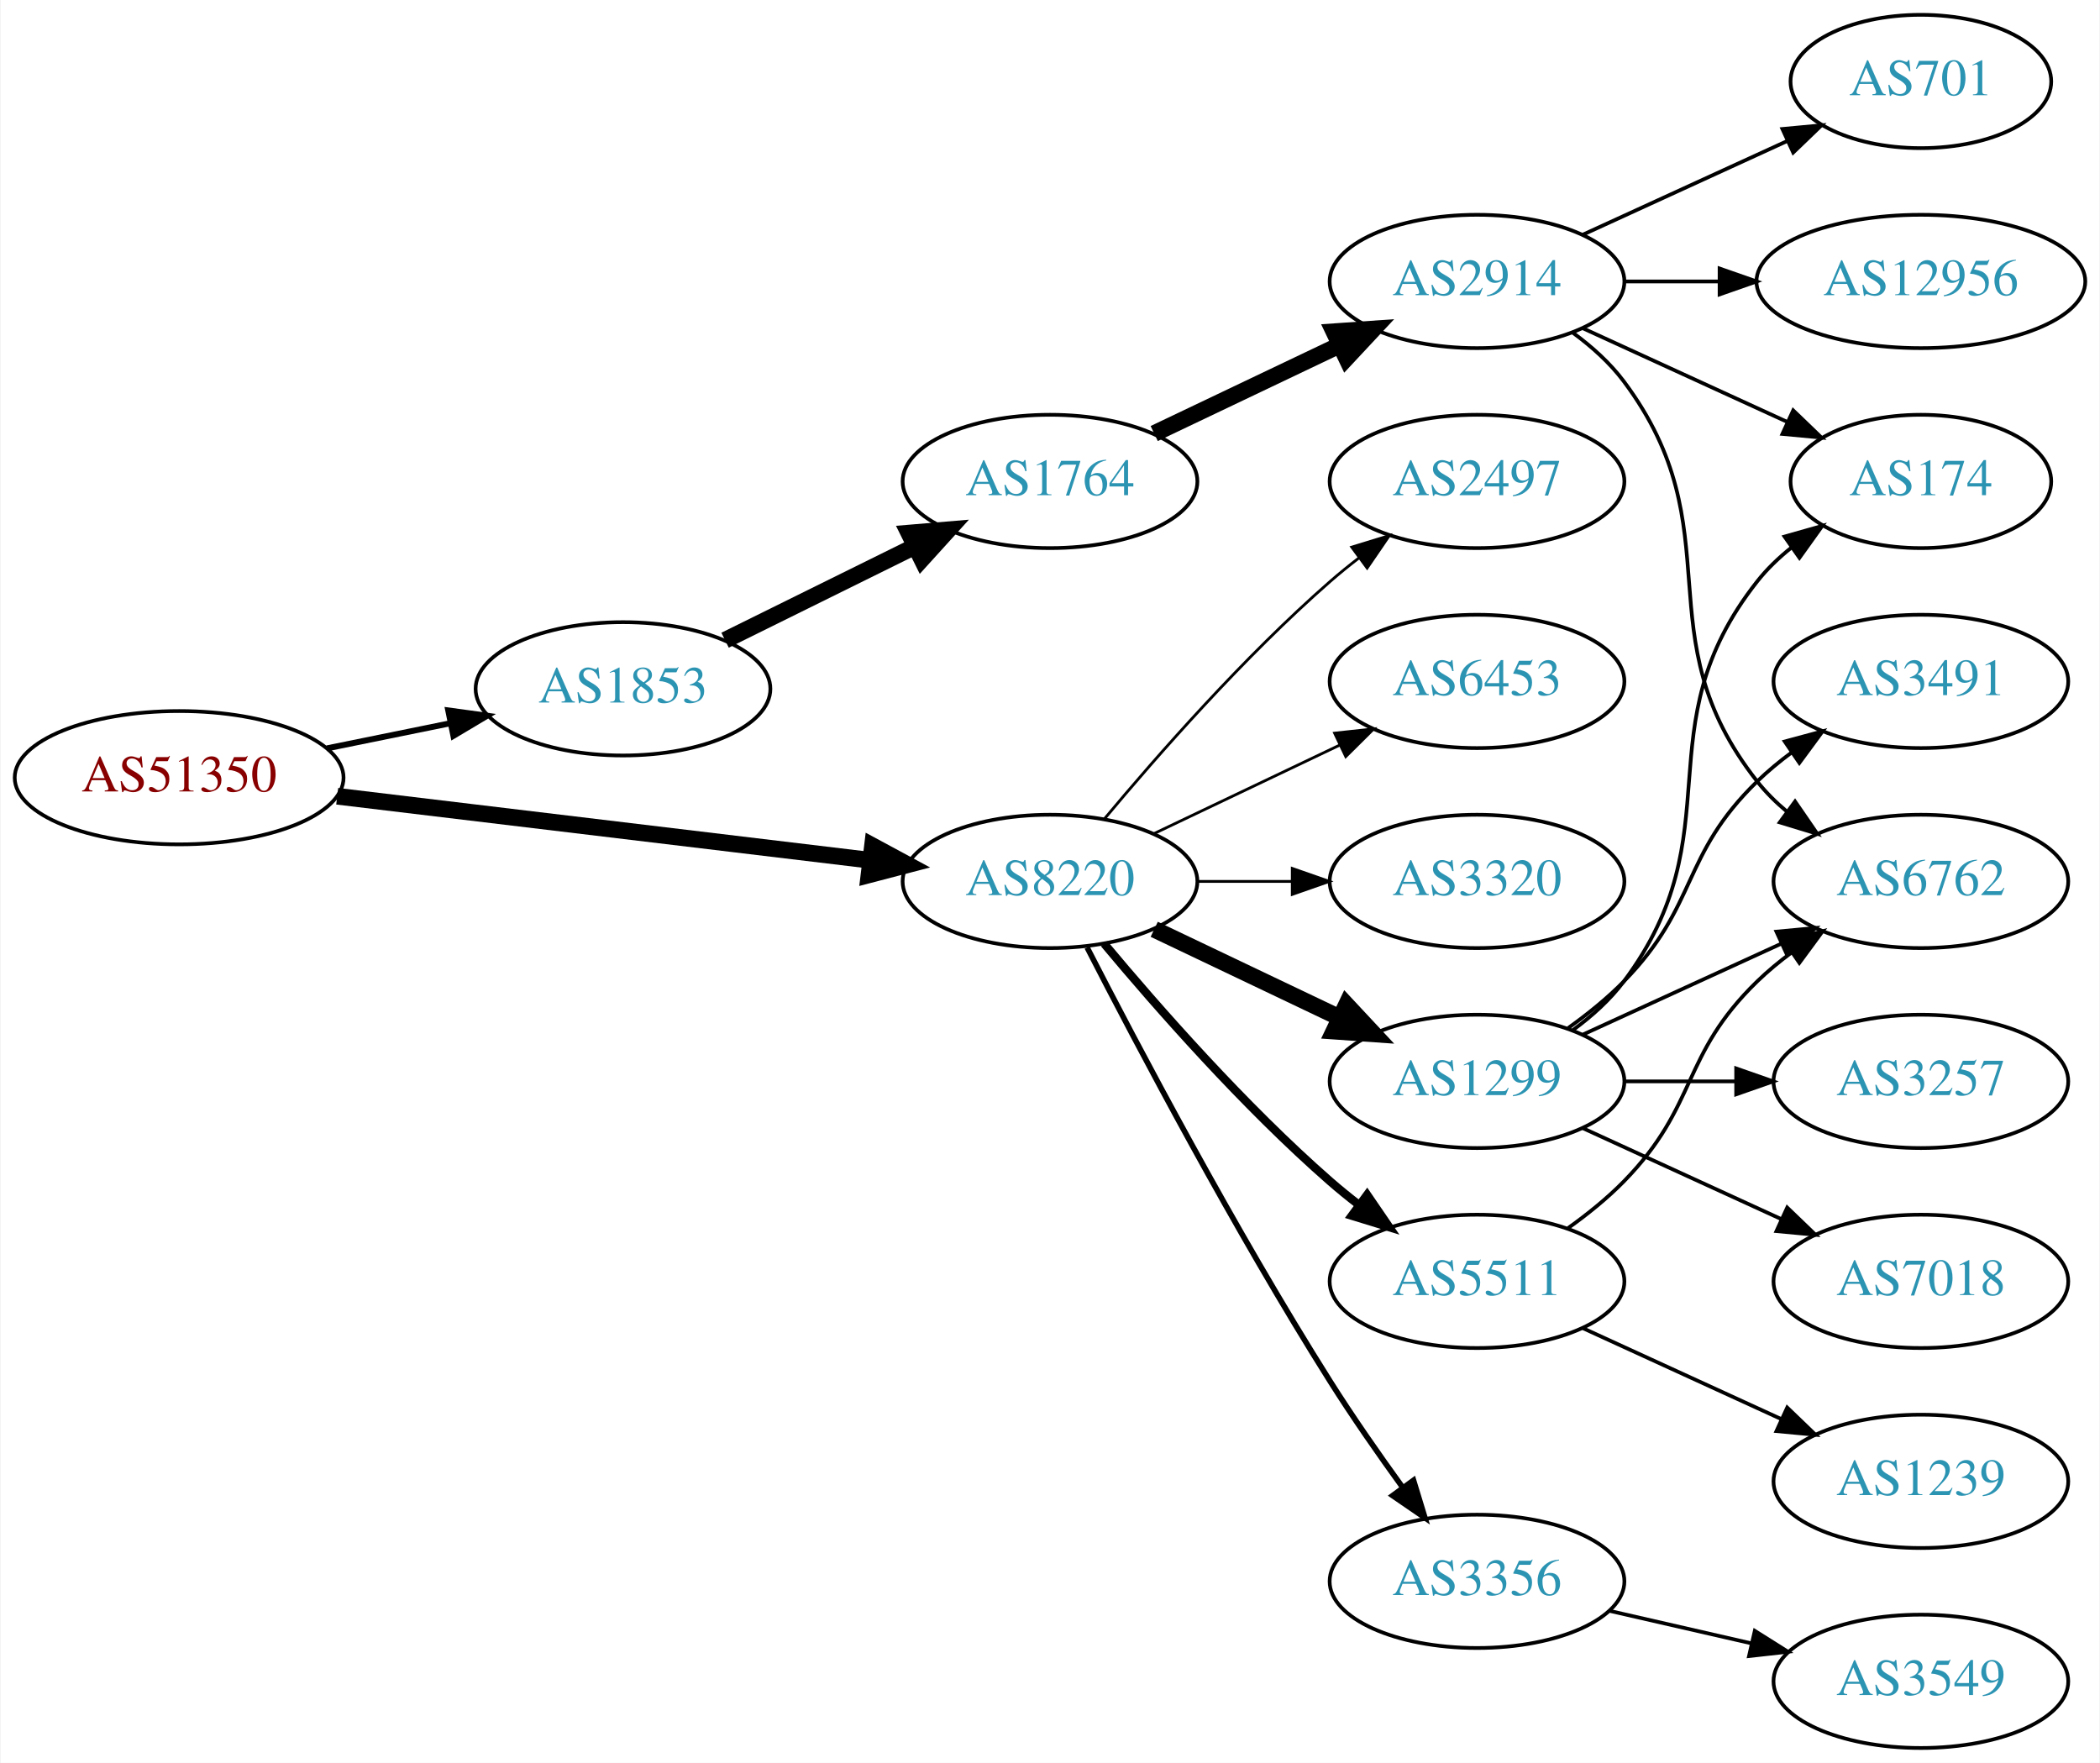
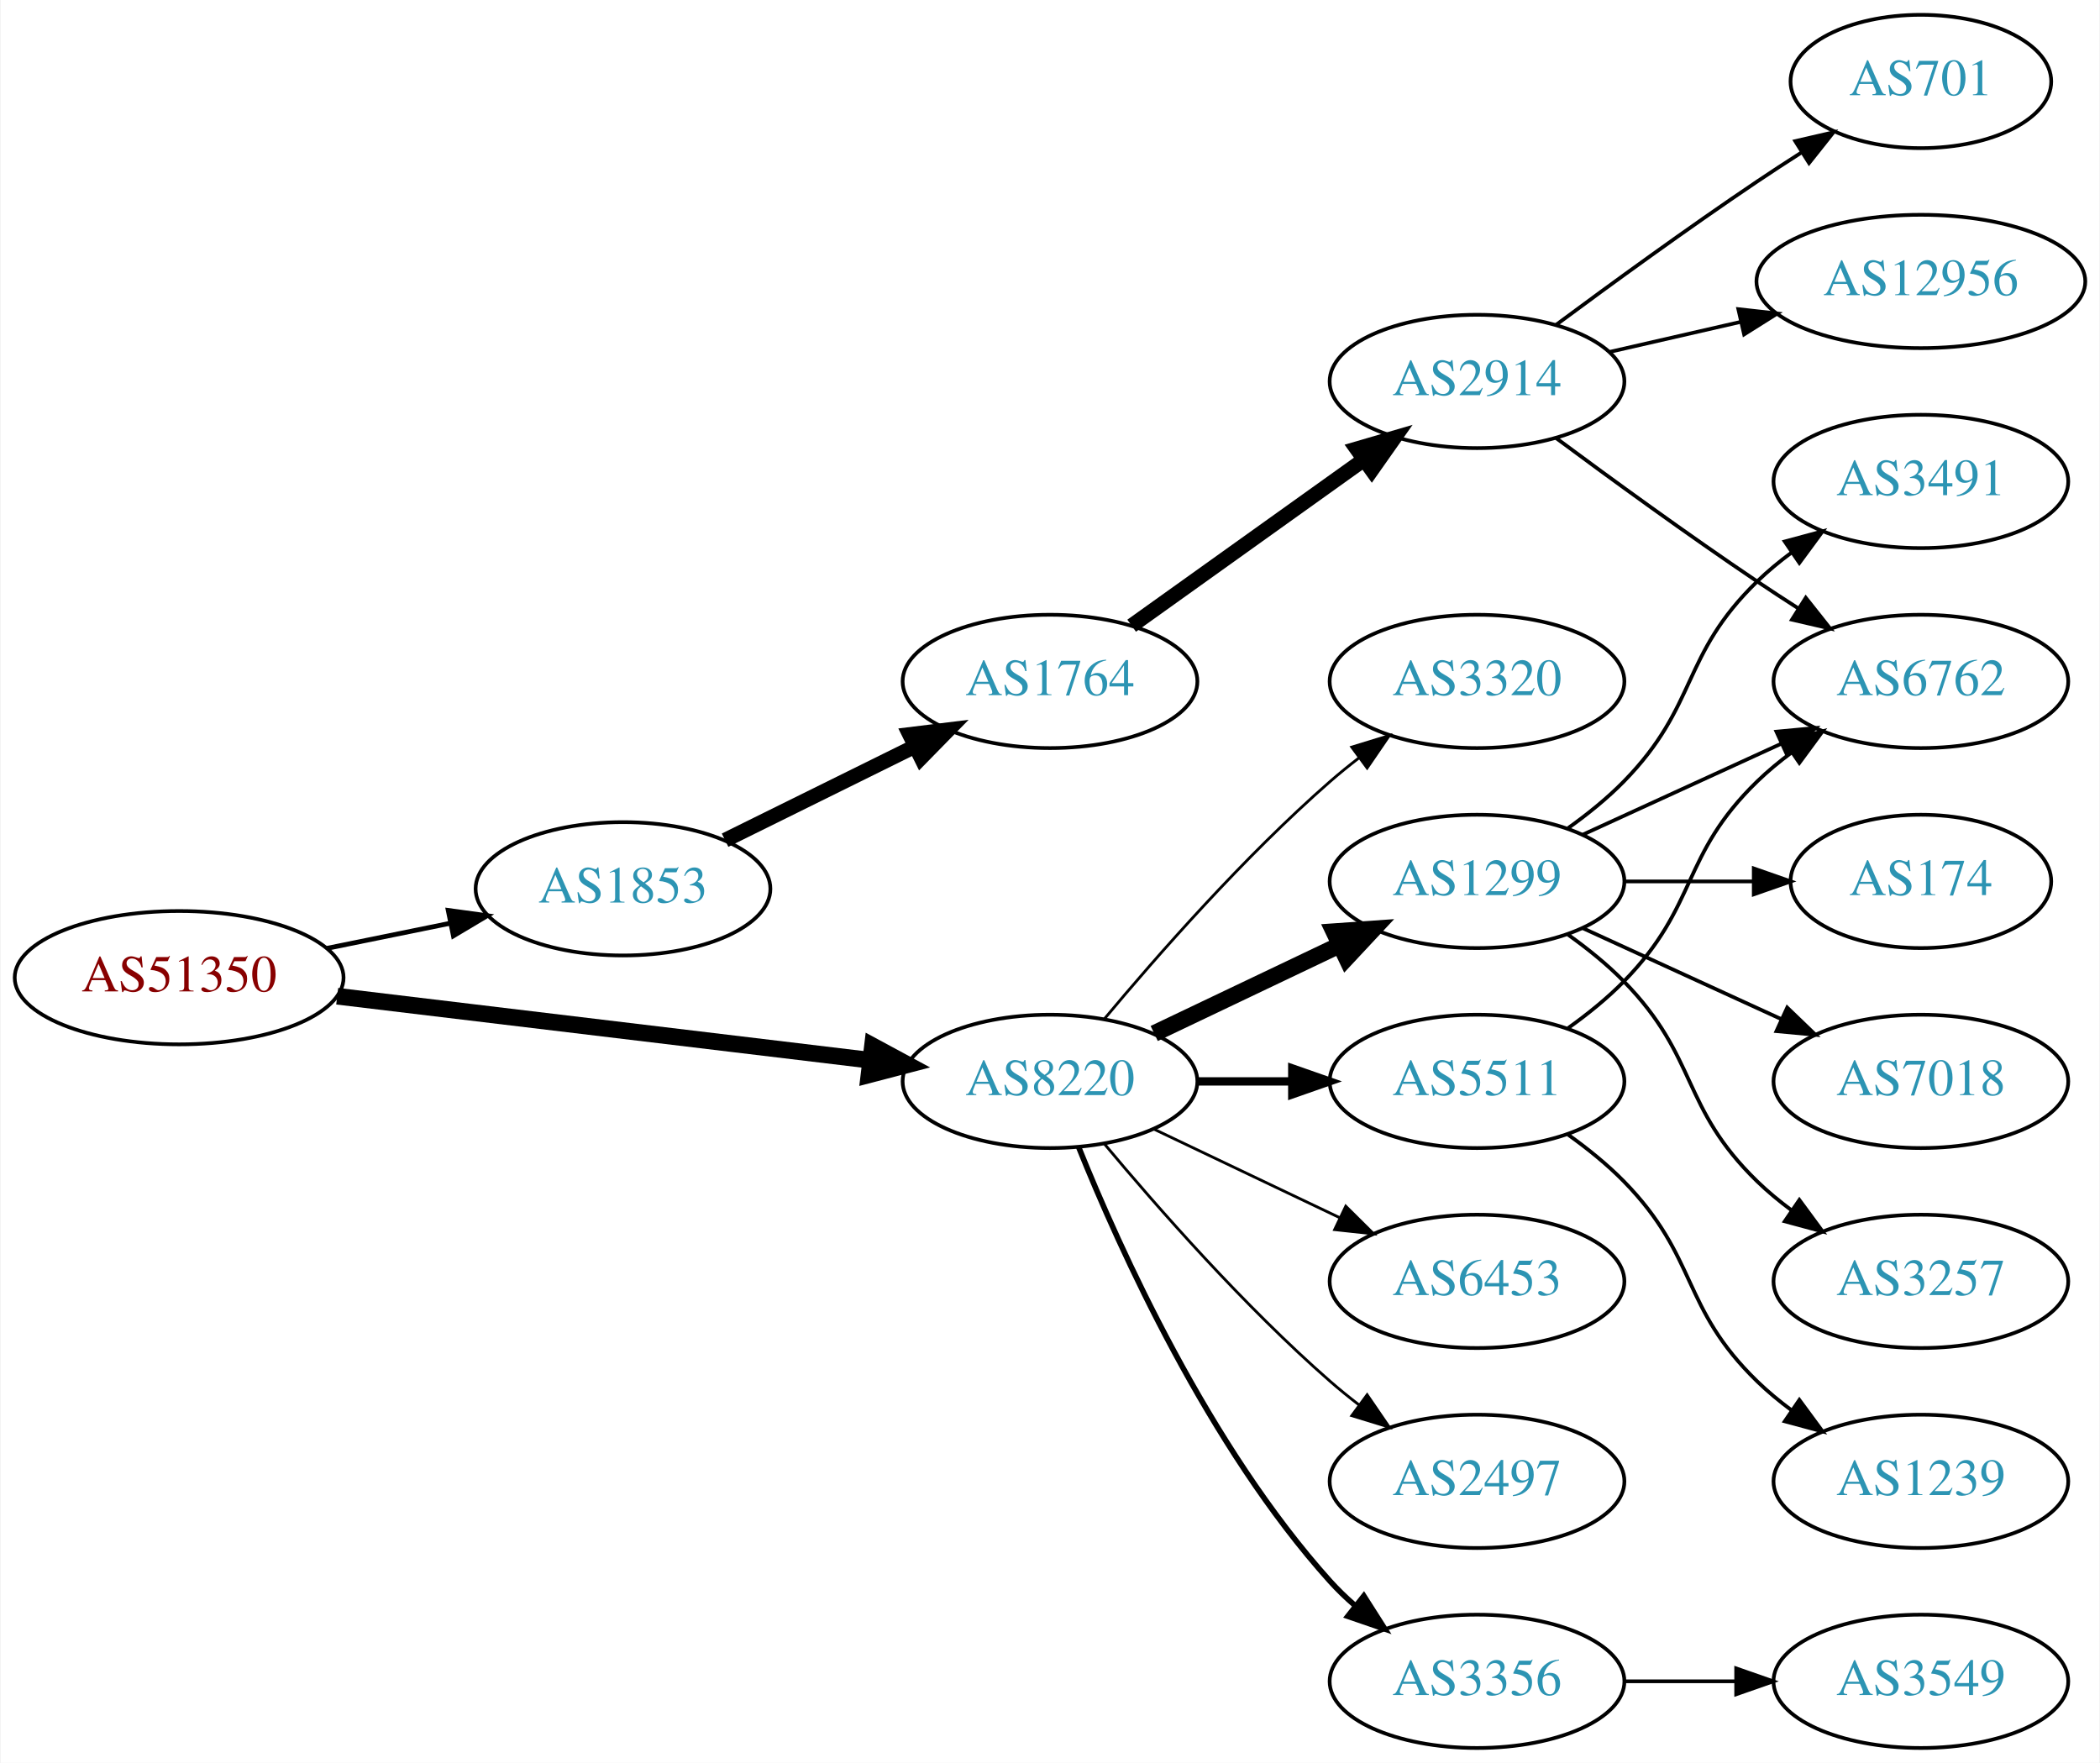
<svg xmlns="http://www.w3.org/2000/svg" xmlns:xlink="http://www.w3.org/1999/xlink" width="567pt" height="476pt" viewBox="0.00 0.00 566.66 476.00">
  <g id="graph0" class="graph" transform="scale(1 1) rotate(0) translate(4 472)">
    <polygon fill="white" stroke="none" points="-4,4 -4,-472 562.663,-472 562.663,4 -4,4" />
    <g id="node1" class="node">
      <g id="a_node1">
        <a xlink:href="/asn/51350" xlink:title="AS51350 ~ Fachhochschule Technikum Wien [AT]">
-           <ellipse fill="#ffffff" stroke="black" cx="44.196" cy="-262" rx="44.393" ry="18" />
-           <text text-anchor="middle" x="44.196" y="-258.3" font-family="Times,serif" font-size="14.00" fill="#880000">AS51350</text>
+           <ellipse fill="#ffffff" stroke="black" cx="44.196" cy="-208" rx="44.393" ry="18" />
+           <text text-anchor="middle" x="44.196" y="-204.3" font-family="Times,serif" font-size="14.00" fill="#880000">AS51350</text>
        </a>
      </g>
    </g>
    <g id="node2" class="node">
      <g id="a_node2">
        <a xlink:href="/asn/1853" xlink:title="AS1853 ~ ACOnet Backbone [AT]">
-           <ellipse fill="#ffffff" stroke="black" cx="164.039" cy="-286" rx="39.794" ry="18" />
-           <text text-anchor="middle" x="164.039" y="-282.3" font-family="Times,serif" font-size="14.00" fill="#2c94b3">AS1853</text>
+           <ellipse fill="#ffffff" stroke="black" cx="164.039" cy="-232" rx="39.794" ry="18" />
+           <text text-anchor="middle" x="164.039" y="-228.3" font-family="Times,serif" font-size="14.00" fill="#2c94b3">AS1853</text>
        </a>
      </g>
    </g>
    <g id="edge1" class="edge">
-       <path fill="none" stroke="black" stroke-width="1.607" d="M84.109,-269.925C94.785,-272.099 106.456,-274.476 117.47,-276.719" />
-       <polygon fill="black" stroke="black" stroke-width="1.607" points="116.855,-280.166 127.352,-278.732 118.252,-273.307 116.855,-280.166" />
+       <path fill="none" stroke="black" stroke-width="1.286" d="M84.109,-215.925C94.785,-218.099 106.456,-220.476 117.47,-222.719" />
+       <polygon fill="black" stroke="black" stroke-width="1.286" points="116.855,-226.166 127.352,-224.732 118.252,-219.307 116.855,-226.166" />
    </g>
    <g id="node3" class="node">
      <g id="a_node3">
        <a xlink:href="/asn/8220" xlink:title="AS8220 ~ COLT [GB]">
-           <ellipse fill="#ffffff" stroke="black" cx="279.332" cy="-234" rx="39.794" ry="18" />
-           <text text-anchor="middle" x="279.332" y="-230.3" font-family="Times,serif" font-size="14.00" fill="#2c94b3">AS8220</text>
+           <ellipse fill="#ffffff" stroke="black" cx="279.332" cy="-180" rx="39.794" ry="18" />
+           <text text-anchor="middle" x="279.332" y="-176.3" font-family="Times,serif" font-size="14.00" fill="#2c94b3">AS8220</text>
        </a>
      </g>
    </g>
    <g id="edge2" class="edge">
-       <path fill="none" stroke="black" stroke-width="4.5" d="M86.876,-256.994C127.289,-252.141 188.527,-244.786 230.812,-239.707" />
-       <polygon fill="black" stroke="black" stroke-width="4.5" points="231.403,-243.602 240.862,-238.5 230.464,-235.783 231.403,-243.602" />
+       <path fill="none" stroke="black" stroke-width="4.5" d="M86.876,-202.994C127.289,-198.141 188.527,-190.786 230.812,-185.707" />
+       <polygon fill="black" stroke="black" stroke-width="4.5" points="231.403,-189.602 240.862,-184.5 230.464,-181.783 231.403,-189.602" />
    </g>
    <g id="node4" class="node">
      <g id="a_node4">
        <a xlink:href="/asn/1764" xlink:title="AS1764 ~ NEXTLAYER-AS [AT]">
-           <ellipse fill="#ffffff" stroke="black" cx="279.332" cy="-342" rx="39.794" ry="18" />
-           <text text-anchor="middle" x="279.332" y="-338.3" font-family="Times,serif" font-size="14.00" fill="#2c94b3">AS1764</text>
+           <ellipse fill="#ffffff" stroke="black" cx="279.332" cy="-288" rx="39.794" ry="18" />
+           <text text-anchor="middle" x="279.332" y="-284.3" font-family="Times,serif" font-size="14.00" fill="#2c94b3">AS1764</text>
        </a>
      </g>
    </g>
    <g id="edge3" class="edge">
-       <path fill="none" stroke="black" stroke-width="4.5" d="M191.601,-299.13C206.8,-306.642 226.069,-316.167 242.583,-324.33" />
-       <polygon fill="black" stroke="black" stroke-width="4.5" points="241.226,-328.051 251.936,-328.953 244.716,-320.992 241.226,-328.051" />
+       <path fill="none" stroke="black" stroke-width="4" d="M191.601,-245.13C206.8,-252.642 226.069,-262.167 242.583,-270.33" />
+       <polygon fill="black" stroke="black" stroke-width="4" points="241.42,-273.659 251.936,-274.953 244.522,-267.384 241.42,-273.659" />
+     </g>
+     <g id="node9" class="node">
+       <g id="a_node9">
+         <a xlink:href="/asn/1299" xlink:title="AS1299 ~ Telia Carrier [EU]">
+           <ellipse fill="#ffffff" stroke="black" cx="394.625" cy="-234" rx="39.794" ry="18" />
+           <text text-anchor="middle" x="394.625" y="-230.3" font-family="Times,serif" font-size="14.00" fill="#2c94b3">AS1299</text>
+         </a>
+       </g>
+     </g>
+     <g id="edge8" class="edge">
+       <path fill="none" stroke="black" stroke-width="4.5" d="M307.468,-192.934C322.462,-200.081 341.283,-209.052 357.506,-216.785" />
+       <polygon fill="black" stroke="black" stroke-width="4.5" points="355.988,-220.423 366.71,-221.171 359.377,-213.314 355.988,-220.423" />
    </g>
    <g id="node10" class="node">
      <g id="a_node10">
-         <a xlink:href="/asn/1299" xlink:title="AS1299 ~ Telia Carrier [EU]">
+         <a xlink:href="/asn/5511" xlink:title="AS5511 ~ Orange S.A. [FR]">
          <ellipse fill="#ffffff" stroke="black" cx="394.625" cy="-180" rx="39.794" ry="18" />
-           <text text-anchor="middle" x="394.625" y="-176.3" font-family="Times,serif" font-size="14.00" fill="#2c94b3">AS1299</text>
+           <text text-anchor="middle" x="394.625" y="-176.3" font-family="Times,serif" font-size="14.00" fill="#2c94b3">AS5511</text>
        </a>
      </g>
    </g>
    <g id="edge9" class="edge">
-       <path fill="none" stroke="black" stroke-width="4.5" d="M307.468,-221.066C322.462,-213.919 341.283,-204.948 357.506,-197.215" />
-       <polygon fill="black" stroke="black" stroke-width="4.5" points="359.377,-200.686 366.71,-192.829 355.988,-193.577 359.377,-200.686" />
+       <path fill="none" stroke="black" stroke-width="2.25" d="M319.004,-180C327.207,-180 335.971,-180 344.503,-180" />
+       <polygon fill="black" stroke="black" stroke-width="2.25" points="344.742,-183.5 354.742,-180 344.742,-176.5 344.742,-183.5" />
    </g>
    <g id="node11" class="node">
      <g id="a_node11">
-         <a xlink:href="/asn/5511" xlink:title="AS5511 ~ Orange S.A. [FR]">
+         <a xlink:href="/asn/6453" xlink:title="AS6453 ~ TATA COMMUNICATIONS (AMERICA) INC [US]">
          <ellipse fill="#ffffff" stroke="black" cx="394.625" cy="-126" rx="39.794" ry="18" />
-           <text text-anchor="middle" x="394.625" y="-122.3" font-family="Times,serif" font-size="14.00" fill="#2c94b3">AS5511</text>
+           <text text-anchor="middle" x="394.625" y="-122.3" font-family="Times,serif" font-size="14.00" fill="#2c94b3">AS6453</text>
        </a>
      </g>
    </g>
    <g id="edge10" class="edge">
-       <path fill="none" stroke="black" stroke-width="2.25" d="M293.962,-217.183C308.244,-200.071 331.791,-173.255 354.978,-153 357.444,-150.846 360.082,-148.706 362.78,-146.628" />
-       <polygon fill="black" stroke="black" stroke-width="2.25" points="364.953,-149.375 370.934,-140.63 360.805,-143.736 364.953,-149.375" />
+       <path fill="none" stroke="black" stroke-width="0.75" d="M307.468,-167.066C322.462,-159.919 341.283,-150.948 357.506,-143.215" />
+       <polygon fill="black" stroke="black" stroke-width="0.75" points="359.188,-146.291 366.71,-138.829 356.177,-139.972 359.188,-146.291" />
    </g>
    <g id="node12" class="node">
      <g id="a_node12">
-         <a xlink:href="/asn/3356" xlink:title="AS3356 ~ Level 3 Parent, LLC [US]">
-           <ellipse fill="#ffffff" stroke="black" cx="394.625" cy="-45" rx="39.794" ry="18" />
-           <text text-anchor="middle" x="394.625" y="-41.3" font-family="Times,serif" font-size="14.00" fill="#2c94b3">AS3356</text>
+         <a xlink:href="/asn/2497" xlink:title="AS2497 ~ Internet Initiative Japan Inc. [JP]">
+           <ellipse fill="#ffffff" stroke="black" cx="394.625" cy="-72" rx="39.794" ry="18" />
+           <text text-anchor="middle" x="394.625" y="-68.3" font-family="Times,serif" font-size="14.00" fill="#2c94b3">AS2497</text>
        </a>
      </g>
    </g>
    <g id="edge11" class="edge">
-       <path fill="none" stroke="black" stroke-width="1.5" d="M289.358,-216.148C302.794,-189.945 329.243,-139.763 354.978,-99 361.041,-89.396 368.161,-79.187 374.626,-70.261" />
-       <polygon fill="black" stroke="black" stroke-width="1.5" points="377.478,-72.291 380.569,-62.157 371.833,-68.152 377.478,-72.291" />
+       <path fill="none" stroke="black" stroke-width="0.75" d="M293.962,-163.183C308.244,-146.071 331.791,-119.255 354.978,-99 357.444,-96.846 360.082,-94.706 362.78,-92.628" />
+       <polygon fill="black" stroke="black" stroke-width="0.75" points="364.953,-95.375 370.934,-86.63 360.805,-89.736 364.953,-95.375" />
    </g>
    <g id="node13" class="node">
      <g id="a_node13">
-         <a xlink:href="/asn/2497" xlink:title="AS2497 ~ Internet Initiative Japan Inc. [JP]">
-           <ellipse fill="#ffffff" stroke="black" cx="394.625" cy="-342" rx="39.794" ry="18" />
-           <text text-anchor="middle" x="394.625" y="-338.3" font-family="Times,serif" font-size="14.00" fill="#2c94b3">AS2497</text>
+         <a xlink:href="/asn/3356" xlink:title="AS3356 ~ Level 3 Parent, LLC [US]">
+           <ellipse fill="#ffffff" stroke="black" cx="394.625" cy="-18" rx="39.794" ry="18" />
+           <text text-anchor="middle" x="394.625" y="-14.3" font-family="Times,serif" font-size="14.00" fill="#2c94b3">AS3356</text>
        </a>
      </g>
    </g>
    <g id="edge12" class="edge">
-       <path fill="none" stroke="black" stroke-width="0.75" d="M293.962,-250.817C308.244,-267.929 331.791,-294.745 354.978,-315 357.444,-317.154 360.082,-319.294 362.78,-321.372" />
-       <polygon fill="black" stroke="black" stroke-width="0.75" points="360.805,-324.264 370.934,-327.37 364.953,-318.625 360.805,-324.264" />
+       <path fill="none" stroke="black" stroke-width="1.5" d="M287.079,-162.213C298.13,-134.757 322.184,-81.422 354.978,-45 356.98,-42.776 359.199,-40.637 361.532,-38.603" />
+       <polygon fill="black" stroke="black" stroke-width="1.5" points="364.062,-41.065 369.751,-32.127 359.73,-35.567 364.062,-41.065" />
    </g>
    <g id="node14" class="node">
      <g id="a_node14">
-         <a xlink:href="/asn/6453" xlink:title="AS6453 ~ TATA COMMUNICATIONS (AMERICA) INC [US]">
+         <a xlink:href="/asn/3320" xlink:title="AS3320 ~ DTAG [DE]">
          <ellipse fill="#ffffff" stroke="black" cx="394.625" cy="-288" rx="39.794" ry="18" />
-           <text text-anchor="middle" x="394.625" y="-284.3" font-family="Times,serif" font-size="14.00" fill="#2c94b3">AS6453</text>
+           <text text-anchor="middle" x="394.625" y="-284.3" font-family="Times,serif" font-size="14.00" fill="#2c94b3">AS3320</text>
        </a>
      </g>
    </g>
    <g id="edge13" class="edge">
-       <path fill="none" stroke="black" stroke-width="0.75" d="M307.468,-246.934C322.462,-254.081 341.283,-263.052 357.506,-270.785" />
-       <polygon fill="black" stroke="black" stroke-width="0.75" points="356.177,-274.028 366.71,-275.171 359.188,-267.709 356.177,-274.028" />
-     </g>
-     <g id="node15" class="node">
-       <g id="a_node15">
-         <a xlink:href="/asn/3320" xlink:title="AS3320 ~ DTAG [DE]">
-           <ellipse fill="#ffffff" stroke="black" cx="394.625" cy="-234" rx="39.794" ry="18" />
-           <text text-anchor="middle" x="394.625" y="-230.3" font-family="Times,serif" font-size="14.00" fill="#2c94b3">AS3320</text>
-         </a>
-       </g>
-     </g>
-     <g id="edge14" class="edge">
-       <path fill="none" stroke="black" stroke-width="0.75" d="M319.004,-234C327.207,-234 335.971,-234 344.503,-234" />
-       <polygon fill="black" stroke="black" stroke-width="0.75" points="344.742,-237.5 354.742,-234 344.742,-230.5 344.742,-237.5" />
+       <path fill="none" stroke="black" stroke-width="0.75" d="M293.962,-196.817C308.244,-213.929 331.791,-240.745 354.978,-261 357.444,-263.154 360.082,-265.294 362.78,-267.372" />
+       <polygon fill="black" stroke="black" stroke-width="0.75" points="360.805,-270.264 370.934,-273.37 364.953,-264.625 360.805,-270.264" />
    </g>
    <g id="node5" class="node">
      <g id="a_node5">
        <a xlink:href="/asn/2914" xlink:title="AS2914 ~ NTT America, Inc. [US]">
-           <ellipse fill="#ffffff" stroke="black" cx="394.625" cy="-396" rx="39.794" ry="18" />
-           <text text-anchor="middle" x="394.625" y="-392.3" font-family="Times,serif" font-size="14.00" fill="#2c94b3">AS2914</text>
+           <ellipse fill="#ffffff" stroke="black" cx="394.625" cy="-369" rx="39.794" ry="18" />
+           <text text-anchor="middle" x="394.625" y="-365.3" font-family="Times,serif" font-size="14.00" fill="#2c94b3">AS2914</text>
        </a>
      </g>
    </g>
    <g id="edge4" class="edge">
-       <path fill="none" stroke="black" stroke-width="4.5" d="M307.468,-354.934C322.462,-362.081 341.283,-371.052 357.506,-378.785" />
-       <polygon fill="black" stroke="black" stroke-width="4.5" points="355.988,-382.423 366.71,-383.171 359.377,-375.314 355.988,-382.423" />
+       <path fill="none" stroke="black" stroke-width="4" d="M301.376,-303.046C318.99,-315.639 344.329,-333.755 363.994,-347.816" />
+       <polygon fill="black" stroke="black" stroke-width="4" points="362.138,-350.791 372.309,-353.76 366.21,-345.097 362.138,-350.791" />
    </g>
    <g id="node6" class="node">
      <g id="a_node6">
-         <a xlink:href="/asn/174" xlink:title="AS174 ~ Cogent Communications [US]">
-           <ellipse fill="#ffffff" stroke="black" cx="514.467" cy="-342" rx="35.194" ry="18" />
-           <text text-anchor="middle" x="514.467" y="-338.3" font-family="Times,serif" font-size="14.00" fill="#2c94b3">AS174</text>
-         </a>
-       </g>
-     </g>
-     <g id="edge5" class="edge">
-       <path fill="none" stroke="black" d="M423.253,-383.339C439.67,-375.817 460.651,-366.202 478.248,-358.139" />
-       <polygon fill="black" stroke="black" points="479.993,-361.189 487.625,-353.842 477.076,-354.826 479.993,-361.189" />
-     </g>
-     <g id="node7" class="node">
-       <g id="a_node7">
        <a xlink:href="/asn/12956" xlink:title="AS12956 ~ TELXIUS [ES]">
          <ellipse fill="#ffffff" stroke="black" cx="514.467" cy="-396" rx="44.393" ry="18" />
          <text text-anchor="middle" x="514.467" y="-392.3" font-family="Times,serif" font-size="14.00" fill="#2c94b3">AS12956</text>
        </a>
      </g>
    </g>
+     <g id="edge5" class="edge">
+       <path fill="none" stroke="black" d="M430.344,-376.955C441.482,-379.507 454.018,-382.379 465.911,-385.104" />
+       <polygon fill="black" stroke="black" points="465.176,-388.526 475.705,-387.348 466.739,-381.703 465.176,-388.526" />
+     </g>
+     <g id="node7" class="node">
+       <g id="a_node7">
+         <a xlink:href="/asn/6762" xlink:title="AS6762 ~ TELECOM ITALIA SPARKLE S.p.A. [IT]">
+           <ellipse fill="#ffffff" stroke="black" cx="514.467" cy="-288" rx="39.794" ry="18" />
+           <text text-anchor="middle" x="514.467" y="-284.3" font-family="Times,serif" font-size="14.00" fill="#2c94b3">AS6762</text>
+         </a>
+       </g>
+     </g>
    <g id="edge6" class="edge">
-       <path fill="none" stroke="black" d="M434.537,-396C442.64,-396 451.315,-396 459.841,-396" />
-       <polygon fill="black" stroke="black" points="460.119,-399.5 470.119,-396 460.119,-392.5 460.119,-399.5" />
+       <path fill="none" stroke="black" d="M415.955,-353.723C430.817,-342.696 451.562,-327.593 470.271,-315 473.82,-312.611 477.57,-310.161 481.319,-307.758" />
+       <polygon fill="black" stroke="black" points="483.387,-310.591 489.967,-302.288 479.645,-304.675 483.387,-310.591" />
    </g>
    <g id="node8" class="node">
      <g id="a_node8">
        <a xlink:href="/asn/701" xlink:title="AS701 ~ UUNET [US]">
          <ellipse fill="#ffffff" stroke="black" cx="514.467" cy="-450" rx="35.194" ry="18" />
          <text text-anchor="middle" x="514.467" y="-446.3" font-family="Times,serif" font-size="14.00" fill="#2c94b3">AS701</text>
        </a>
      </g>
    </g>
    <g id="edge7" class="edge">
-       <path fill="none" stroke="black" d="M423.253,-408.661C439.67,-416.183 460.651,-425.798 478.248,-433.861" />
-       <polygon fill="black" stroke="black" points="477.076,-437.174 487.625,-438.158 479.993,-430.811 477.076,-437.174" />
-     </g>
-     <g id="node9" class="node">
-       <g id="a_node9">
-         <a xlink:href="/asn/6762" xlink:title="AS6762 ~ TELECOM ITALIA SPARKLE S.p.A. [IT]">
-           <ellipse fill="#ffffff" stroke="black" cx="514.467" cy="-234" rx="39.794" ry="18" />
-           <text text-anchor="middle" x="514.467" y="-230.3" font-family="Times,serif" font-size="14.00" fill="#2c94b3">AS6762</text>
-         </a>
-       </g>
-     </g>
-     <g id="edge8" class="edge">
-       <path fill="none" stroke="black" d="M420.555,-382.118C425.631,-378.389 430.549,-373.984 434.271,-369 464.542,-328.458 438.972,-300.754 470.271,-261 472.596,-258.047 475.34,-255.33 478.299,-252.853" />
-       <polygon fill="black" stroke="black" points="480.492,-255.585 486.496,-246.855 476.358,-249.936 480.492,-255.585" />
-     </g>
-     <g id="edge19" class="edge">
-       <path fill="none" stroke="black" d="M420.555,-193.882C425.631,-197.611 430.549,-202.016 434.271,-207 464.542,-247.542 438.972,-275.246 470.271,-315 472.918,-318.361 476.106,-321.417 479.538,-324.161" />
-       <polygon fill="black" stroke="black" points="477.651,-327.113 487.844,-330 481.676,-321.386 477.651,-327.113" />
-     </g>
-     <g id="edge15" class="edge">
-       <path fill="none" stroke="black" d="M423.253,-192.661C439.21,-199.973 459.481,-209.261 476.764,-217.181" />
-       <polygon fill="black" stroke="black" points="475.462,-220.435 486.011,-221.419 478.378,-214.071 475.462,-220.435" />
+       <path fill="none" stroke="black" d="M415.955,-384.277C430.817,-395.304 451.562,-410.407 470.271,-423 474.088,-425.569 478.138,-428.21 482.169,-430.786" />
+       <polygon fill="black" stroke="black" points="480.538,-433.895 490.863,-436.271 484.273,-427.975 480.538,-433.895" />
+     </g>
+     <g id="edge16" class="edge">
+       <path fill="none" stroke="black" d="M423.253,-246.661C439.21,-253.973 459.481,-263.261 476.764,-271.181" />
+       <polygon fill="black" stroke="black" points="475.462,-274.435 486.011,-275.419 478.378,-268.071 475.462,-274.435" />
+     </g>
+     <g id="node15" class="node">
+       <g id="a_node15">
+         <a xlink:href="/asn/3491" xlink:title="AS3491 ~ PCCW Global, Inc. [US]">
+           <ellipse fill="#ffffff" stroke="black" cx="514.467" cy="-342" rx="39.794" ry="18" />
+           <text text-anchor="middle" x="514.467" y="-338.3" font-family="Times,serif" font-size="14.00" fill="#2c94b3">AS3491</text>
+         </a>
+       </g>
+     </g>
+     <g id="edge14" class="edge">
+       <path fill="none" stroke="black" d="M419.219,-248.389C424.475,-252.148 429.806,-256.437 434.271,-261 454.443,-281.617 449.578,-294.906 470.271,-315 473.116,-317.763 476.29,-320.386 479.59,-322.834" />
+       <polygon fill="black" stroke="black" points="477.707,-325.786 487.938,-328.538 481.656,-320.006 477.707,-325.786" />
    </g>
    <g id="node16" class="node">
      <g id="a_node16">
-         <a xlink:href="/asn/7018" xlink:title="AS7018 ~ AT&amp;T Services, Inc. [US]">
-           <ellipse fill="#ffffff" stroke="black" cx="514.467" cy="-126" rx="39.794" ry="18" />
-           <text text-anchor="middle" x="514.467" y="-122.3" font-family="Times,serif" font-size="14.00" fill="#2c94b3">AS7018</text>
-         </a>
-       </g>
-     </g>
-     <g id="edge16" class="edge">
-       <path fill="none" stroke="black" d="M423.253,-167.339C439.21,-160.027 459.481,-150.739 476.764,-142.819" />
-       <polygon fill="black" stroke="black" points="478.378,-145.929 486.011,-138.581 475.462,-139.565 478.378,-145.929" />
+         <a xlink:href="/asn/174" xlink:title="AS174 ~ Cogent Communications [US]">
+           <ellipse fill="#ffffff" stroke="black" cx="514.467" cy="-234" rx="35.194" ry="18" />
+           <text text-anchor="middle" x="514.467" y="-230.3" font-family="Times,serif" font-size="14.00" fill="#2c94b3">AS174</text>
+         </a>
+       </g>
+     </g>
+     <g id="edge15" class="edge">
+       <path fill="none" stroke="black" d="M434.537,-234C445.624,-234 457.783,-234 469.166,-234" />
+       <polygon fill="black" stroke="black" points="469.348,-237.5 479.348,-234 469.348,-230.5 469.348,-237.5" />
    </g>
    <g id="node17" class="node">
      <g id="a_node17">
-         <a xlink:href="/asn/3491" xlink:title="AS3491 ~ PCCW Global, Inc. [US]">
-           <ellipse fill="#ffffff" stroke="black" cx="514.467" cy="-288" rx="39.794" ry="18" />
-           <text text-anchor="middle" x="514.467" y="-284.3" font-family="Times,serif" font-size="14.00" fill="#2c94b3">AS3491</text>
+         <a xlink:href="/asn/7018" xlink:title="AS7018 ~ AT&amp;T Services, Inc. [US]">
+           <ellipse fill="#ffffff" stroke="black" cx="514.467" cy="-180" rx="39.794" ry="18" />
+           <text text-anchor="middle" x="514.467" y="-176.3" font-family="Times,serif" font-size="14.00" fill="#2c94b3">AS7018</text>
        </a>
      </g>
    </g>
    <g id="edge17" class="edge">
-       <path fill="none" stroke="black" d="M419.219,-194.389C424.475,-198.148 429.806,-202.437 434.271,-207 454.443,-227.617 449.578,-240.906 470.271,-261 473.116,-263.763 476.29,-266.386 479.59,-268.834" />
-       <polygon fill="black" stroke="black" points="477.707,-271.786 487.938,-274.538 481.656,-266.006 477.707,-271.786" />
+       <path fill="none" stroke="black" d="M423.253,-221.339C439.21,-214.027 459.481,-204.739 476.764,-196.819" />
+       <polygon fill="black" stroke="black" points="478.378,-199.929 486.011,-192.581 475.462,-193.565 478.378,-199.929" />
    </g>
    <g id="node18" class="node">
      <g id="a_node18">
        <a xlink:href="/asn/3257" xlink:title="AS3257 ~ GTT [DE]">
-           <ellipse fill="#ffffff" stroke="black" cx="514.467" cy="-180" rx="39.794" ry="18" />
-           <text text-anchor="middle" x="514.467" y="-176.3" font-family="Times,serif" font-size="14.00" fill="#2c94b3">AS3257</text>
+           <ellipse fill="#ffffff" stroke="black" cx="514.467" cy="-126" rx="39.794" ry="18" />
+           <text text-anchor="middle" x="514.467" y="-122.3" font-family="Times,serif" font-size="14.00" fill="#2c94b3">AS3257</text>
        </a>
      </g>
    </g>
    <g id="edge18" class="edge">
-       <path fill="none" stroke="black" d="M434.537,-180C444.091,-180 454.44,-180 464.403,-180" />
-       <polygon fill="black" stroke="black" points="464.595,-183.5 474.595,-180 464.595,-176.5 464.595,-183.5" />
-     </g>
-     <g id="edge22" class="edge">
-       <path fill="none" stroke="black" d="M419.219,-140.389C424.475,-144.148 429.806,-148.437 434.271,-153 454.443,-173.617 449.578,-186.906 470.271,-207 473.116,-209.763 476.29,-212.386 479.59,-214.834" />
-       <polygon fill="black" stroke="black" points="477.707,-217.786 487.938,-220.538 481.656,-212.006 477.707,-217.786" />
-     </g>
-     <g id="node20" class="node">
-       <g id="a_node20">
+       <path fill="none" stroke="black" d="M419.219,-219.611C424.475,-215.852 429.806,-211.563 434.271,-207 454.443,-186.383 449.578,-173.094 470.271,-153 473.116,-150.237 476.29,-147.614 479.59,-145.166" />
+       <polygon fill="black" stroke="black" points="481.656,-147.994 487.938,-139.462 477.707,-142.214 481.656,-147.994" />
+     </g>
+     <g id="edge20" class="edge">
+       <path fill="none" stroke="black" d="M419.219,-194.389C424.475,-198.148 429.806,-202.437 434.271,-207 454.443,-227.617 449.578,-240.906 470.271,-261 473.116,-263.763 476.29,-266.386 479.59,-268.834" />
+       <polygon fill="black" stroke="black" points="477.707,-271.786 487.938,-274.538 481.656,-266.006 477.707,-271.786" />
+     </g>
+     <g id="node19" class="node">
+       <g id="a_node19">
        <a xlink:href="/asn/1239" xlink:title="AS1239 ~ Sprint [US]">
          <ellipse fill="#ffffff" stroke="black" cx="514.467" cy="-72" rx="39.794" ry="18" />
          <text text-anchor="middle" x="514.467" y="-68.3" font-family="Times,serif" font-size="14.00" fill="#2c94b3">AS1239</text>
        </a>
      </g>
    </g>
-     <g id="edge21" class="edge">
-       <path fill="none" stroke="black" d="M423.253,-113.339C439.21,-106.027 459.481,-96.739 476.764,-88.819" />
-       <polygon fill="black" stroke="black" points="478.378,-91.929 486.011,-84.581 475.462,-85.565 478.378,-91.929" />
-     </g>
-     <g id="node19" class="node">
-       <g id="a_node19">
+     <g id="edge19" class="edge">
+       <path fill="none" stroke="black" d="M419.219,-165.611C424.475,-161.852 429.806,-157.563 434.271,-153 454.443,-132.383 449.578,-119.094 470.271,-99 473.116,-96.237 476.29,-93.614 479.59,-91.166" />
+       <polygon fill="black" stroke="black" points="481.656,-93.993 487.938,-85.462 477.707,-88.214 481.656,-93.993" />
+     </g>
+     <g id="node20" class="node">
+       <g id="a_node20">
        <a xlink:href="/asn/3549" xlink:title="AS3549 ~ Level 3 Parent, LLC [US]">
          <ellipse fill="#ffffff" stroke="black" cx="514.467" cy="-18" rx="39.794" ry="18" />
          <text text-anchor="middle" x="514.467" y="-14.3" font-family="Times,serif" font-size="14.00" fill="#2c94b3">AS3549</text>
        </a>
      </g>
    </g>
-     <g id="edge20" class="edge">
-       <path fill="none" stroke="black" d="M430.344,-37.045C442.344,-34.296 455.965,-31.175 468.657,-28.267" />
-       <polygon fill="black" stroke="black" points="469.623,-31.636 478.589,-25.991 468.06,-24.813 469.623,-31.636" />
+     <g id="edge21" class="edge">
+       <path fill="none" stroke="black" d="M434.537,-18C444.091,-18 454.44,-18 464.403,-18" />
+       <polygon fill="black" stroke="black" points="464.595,-21.5 474.595,-18 464.595,-14.5 464.595,-21.5" />
    </g>
  </g>
</svg>
